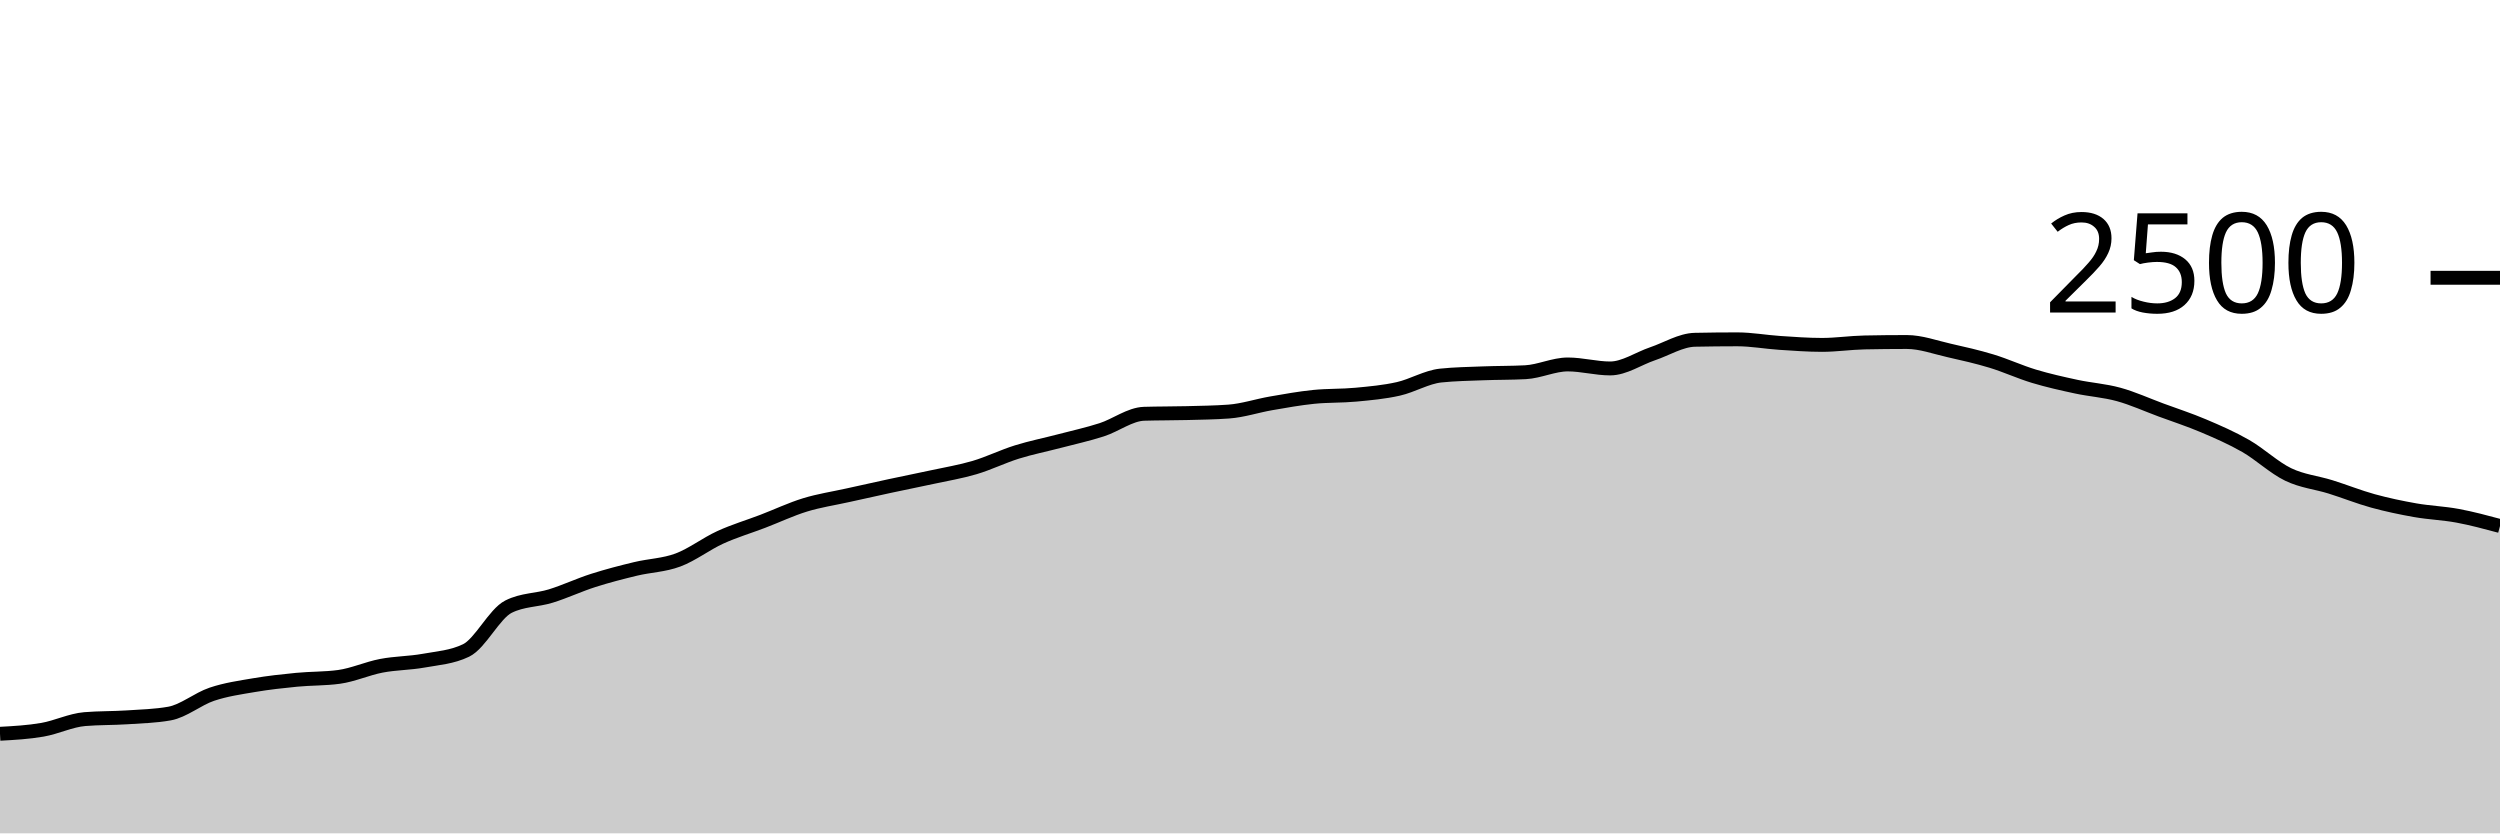
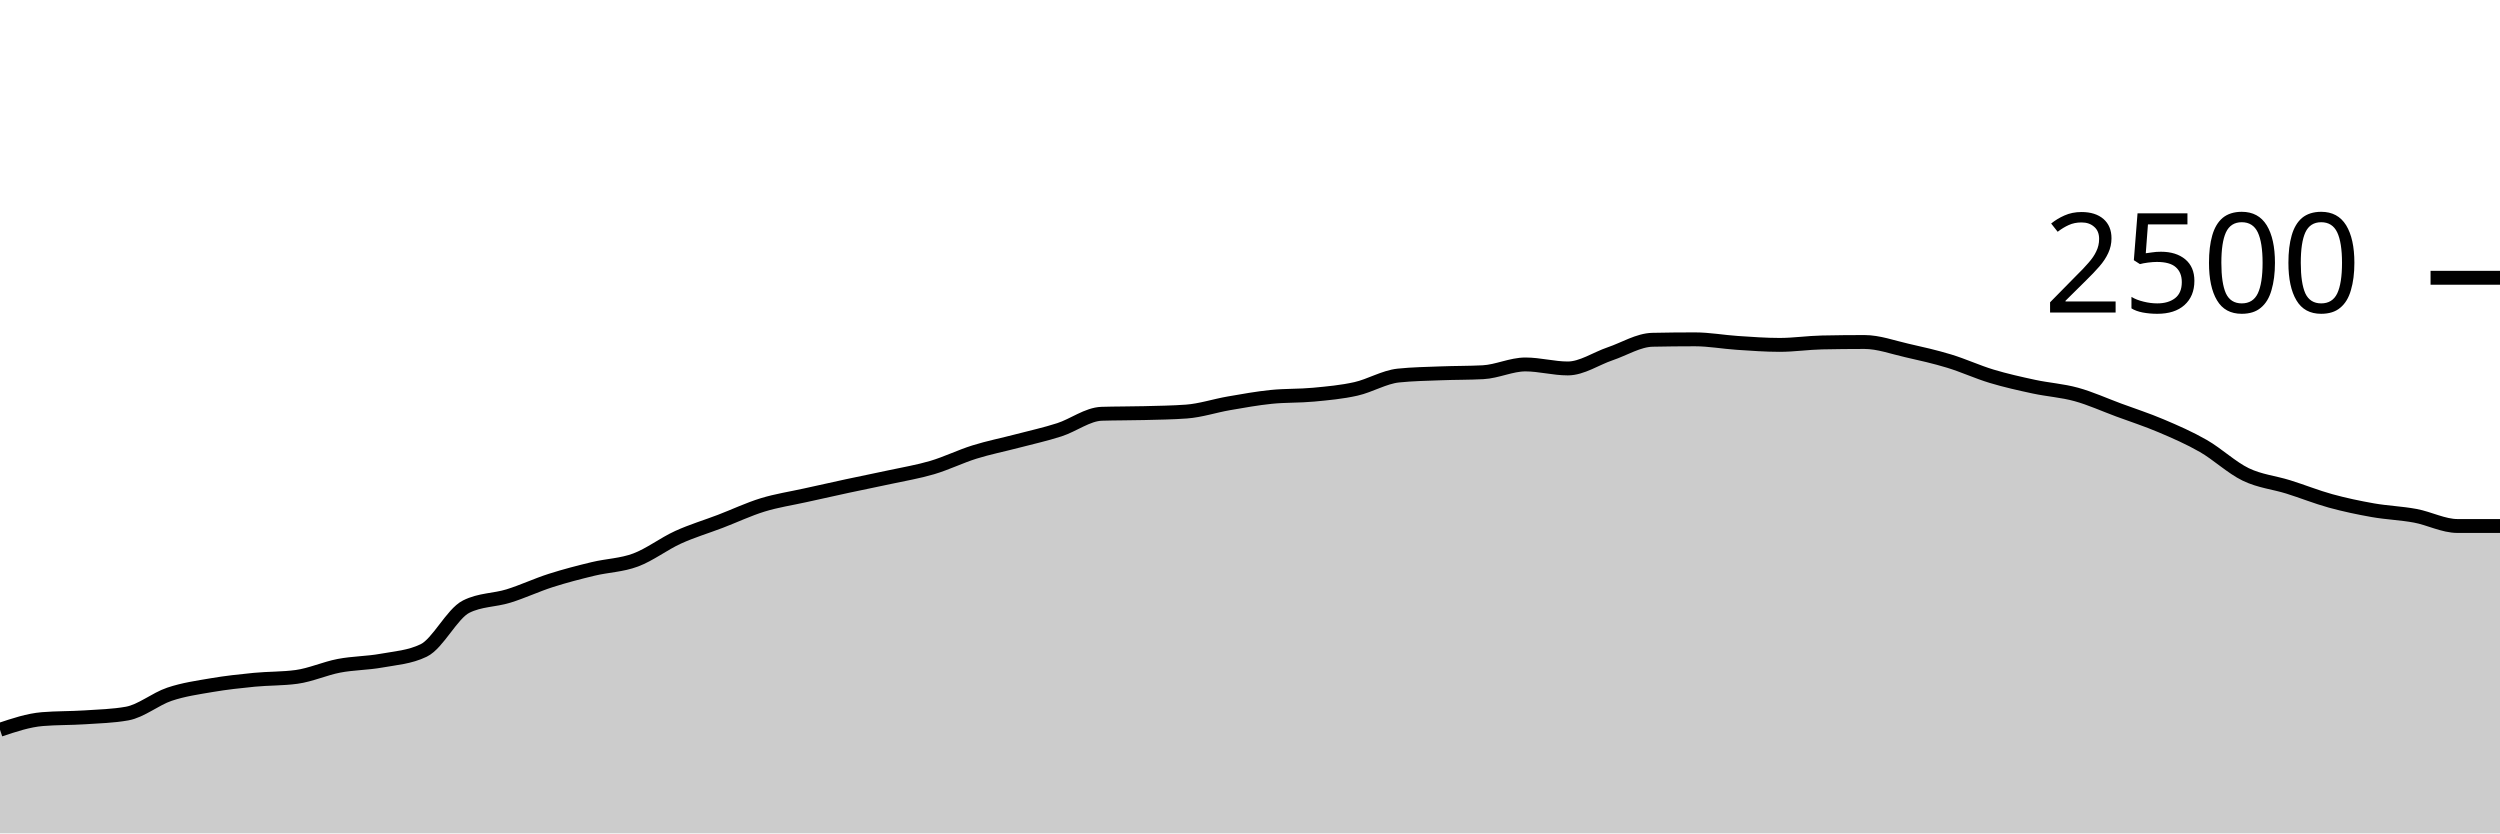
<svg xmlns="http://www.w3.org/2000/svg" viewBox="0 0 180 60">
  <g transform="translate(0,20)">
-     <path class="area" fill="rgba(0, 0, 0, 0.2)" d="M0,32.832C1.017,32.776,2.034,32.72,3.051,32.544C4.068,32.368,5.085,31.861,6.102,31.776C7.119,31.691,8.136,31.715,9.153,31.648C10.169,31.581,11.186,31.557,12.203,31.376C13.22,31.195,14.237,30.325,15.254,29.984C16.271,29.643,17.288,29.501,18.305,29.328C19.322,29.155,20.339,29.043,21.356,28.944C22.373,28.845,23.39,28.875,24.407,28.736C25.424,28.597,26.441,28.131,27.458,27.936C28.475,27.741,29.492,27.752,30.508,27.568C31.525,27.384,32.542,27.323,33.559,26.832C34.576,26.341,35.593,24.192,36.61,23.68C37.627,23.168,38.644,23.227,39.661,22.912C40.678,22.597,41.695,22.117,42.712,21.792C43.729,21.467,44.746,21.205,45.763,20.96C46.78,20.715,47.797,20.699,48.814,20.32C49.831,19.941,50.847,19.152,51.864,18.688C52.881,18.224,53.898,17.925,54.915,17.536C55.932,17.147,56.949,16.664,57.966,16.352C58.983,16.04,60,15.891,61.017,15.664C62.034,15.437,63.051,15.211,64.068,14.992C65.085,14.773,66.102,14.573,67.119,14.352C68.136,14.131,69.153,13.965,70.169,13.664C71.186,13.363,72.203,12.861,73.22,12.544C74.237,12.227,75.254,12.027,76.271,11.76C77.288,11.493,78.305,11.272,79.322,10.944C80.339,10.616,81.356,9.824,82.373,9.792C83.39,9.76,84.407,9.771,85.424,9.744C86.441,9.717,87.458,9.707,88.475,9.632C89.492,9.557,90.508,9.216,91.525,9.04C92.542,8.864,93.559,8.68,94.576,8.576C95.593,8.472,96.61,8.512,97.627,8.416C98.644,8.32,99.661,8.229,100.678,8C101.695,7.771,102.712,7.147,103.729,7.04C104.746,6.933,105.763,6.92,106.78,6.88C107.797,6.84,108.814,6.853,109.831,6.8C110.847,6.747,111.864,6.24,112.881,6.24C113.898,6.24,114.915,6.528,115.932,6.528C116.949,6.528,117.966,5.816,118.983,5.472C120,5.128,121.017,4.485,122.034,4.464C123.051,4.443,124.068,4.432,125.085,4.432C126.102,4.432,127.119,4.621,128.136,4.688C129.153,4.755,130.169,4.832,131.186,4.832C132.203,4.832,133.22,4.677,134.237,4.656C135.254,4.635,136.271,4.624,137.288,4.624C138.305,4.624,139.322,5.003,140.339,5.232C141.356,5.461,142.373,5.691,143.39,6C144.407,6.309,145.424,6.781,146.441,7.088C147.458,7.395,148.475,7.621,149.492,7.84C150.508,8.059,151.525,8.12,152.542,8.4C153.559,8.68,154.576,9.144,155.593,9.52C156.61,9.896,157.627,10.224,158.644,10.656C159.661,11.088,160.678,11.528,161.695,12.112C162.712,12.696,163.729,13.669,164.746,14.16C165.763,14.651,166.78,14.739,167.797,15.056C168.814,15.373,169.831,15.784,170.847,16.064C171.864,16.344,172.881,16.557,173.898,16.736C174.915,16.915,175.932,16.947,176.949,17.136C177.966,17.325,178.983,17.599,180,17.872L180,40C178.983,40,177.966,40,176.949,40C175.932,40,174.915,40,173.898,40C172.881,40,171.864,40,170.847,40C169.831,40,168.814,40,167.797,40C166.78,40,165.763,40,164.746,40C163.729,40,162.712,40,161.695,40C160.678,40,159.661,40,158.644,40C157.627,40,156.61,40,155.593,40C154.576,40,153.559,40,152.542,40C151.525,40,150.508,40,149.492,40C148.475,40,147.458,40,146.441,40C145.424,40,144.407,40,143.39,40C142.373,40,141.356,40,140.339,40C139.322,40,138.305,40,137.288,40C136.271,40,135.254,40,134.237,40C133.22,40,132.203,40,131.186,40C130.169,40,129.153,40,128.136,40C127.119,40,126.102,40,125.085,40C124.068,40,123.051,40,122.034,40C121.017,40,120,40,118.983,40C117.966,40,116.949,40,115.932,40C114.915,40,113.898,40,112.881,40C111.864,40,110.847,40,109.831,40C108.814,40,107.797,40,106.78,40C105.763,40,104.746,40,103.729,40C102.712,40,101.695,40,100.678,40C99.661,40,98.644,40,97.627,40C96.61,40,95.593,40,94.576,40C93.559,40,92.542,40,91.525,40C90.508,40,89.492,40,88.475,40C87.458,40,86.441,40,85.424,40C84.407,40,83.39,40,82.373,40C81.356,40,80.339,40,79.322,40C78.305,40,77.288,40,76.271,40C75.254,40,74.237,40,73.22,40C72.203,40,71.186,40,70.169,40C69.153,40,68.136,40,67.119,40C66.102,40,65.085,40,64.068,40C63.051,40,62.034,40,61.017,40C60,40,58.983,40,57.966,40C56.949,40,55.932,40,54.915,40C53.898,40,52.881,40,51.864,40C50.847,40,49.831,40,48.814,40C47.797,40,46.78,40,45.763,40C44.746,40,43.729,40,42.712,40C41.695,40,40.678,40,39.661,40C38.644,40,37.627,40,36.61,40C35.593,40,34.576,40,33.559,40C32.542,40,31.525,40,30.508,40C29.492,40,28.475,40,27.458,40C26.441,40,25.424,40,24.407,40C23.39,40,22.373,40,21.356,40C20.339,40,19.322,40,18.305,40C17.288,40,16.271,40,15.254,40C14.237,40,13.22,40,12.203,40C11.186,40,10.169,40,9.153,40C8.136,40,7.119,40,6.102,40C5.085,40,4.068,40,3.051,40C2.034,40,1.017,40,0,40Z" />
-     <path class="line" stroke="black" fill="none" d="M0,32.832C1.017,32.776,2.034,32.72,3.051,32.544C4.068,32.368,5.085,31.861,6.102,31.776C7.119,31.691,8.136,31.715,9.153,31.648C10.169,31.581,11.186,31.557,12.203,31.376C13.22,31.195,14.237,30.325,15.254,29.984C16.271,29.643,17.288,29.501,18.305,29.328C19.322,29.155,20.339,29.043,21.356,28.944C22.373,28.845,23.39,28.875,24.407,28.736C25.424,28.597,26.441,28.131,27.458,27.936C28.475,27.741,29.492,27.752,30.508,27.568C31.525,27.384,32.542,27.323,33.559,26.832C34.576,26.341,35.593,24.192,36.61,23.68C37.627,23.168,38.644,23.227,39.661,22.912C40.678,22.597,41.695,22.117,42.712,21.792C43.729,21.467,44.746,21.205,45.763,20.96C46.78,20.715,47.797,20.699,48.814,20.32C49.831,19.941,50.847,19.152,51.864,18.688C52.881,18.224,53.898,17.925,54.915,17.536C55.932,17.147,56.949,16.664,57.966,16.352C58.983,16.04,60,15.891,61.017,15.664C62.034,15.437,63.051,15.211,64.068,14.992C65.085,14.773,66.102,14.573,67.119,14.352C68.136,14.131,69.153,13.965,70.169,13.664C71.186,13.363,72.203,12.861,73.22,12.544C74.237,12.227,75.254,12.027,76.271,11.76C77.288,11.493,78.305,11.272,79.322,10.944C80.339,10.616,81.356,9.824,82.373,9.792C83.39,9.76,84.407,9.771,85.424,9.744C86.441,9.717,87.458,9.707,88.475,9.632C89.492,9.557,90.508,9.216,91.525,9.04C92.542,8.864,93.559,8.68,94.576,8.576C95.593,8.472,96.61,8.512,97.627,8.416C98.644,8.32,99.661,8.229,100.678,8C101.695,7.771,102.712,7.147,103.729,7.04C104.746,6.933,105.763,6.92,106.78,6.88C107.797,6.84,108.814,6.853,109.831,6.8C110.847,6.747,111.864,6.24,112.881,6.24C113.898,6.24,114.915,6.528,115.932,6.528C116.949,6.528,117.966,5.816,118.983,5.472C120,5.128,121.017,4.485,122.034,4.464C123.051,4.443,124.068,4.432,125.085,4.432C126.102,4.432,127.119,4.621,128.136,4.688C129.153,4.755,130.169,4.832,131.186,4.832C132.203,4.832,133.22,4.677,134.237,4.656C135.254,4.635,136.271,4.624,137.288,4.624C138.305,4.624,139.322,5.003,140.339,5.232C141.356,5.461,142.373,5.691,143.39,6C144.407,6.309,145.424,6.781,146.441,7.088C147.458,7.395,148.475,7.621,149.492,7.84C150.508,8.059,151.525,8.12,152.542,8.4C153.559,8.68,154.576,9.144,155.593,9.52C156.61,9.896,157.627,10.224,158.644,10.656C159.661,11.088,160.678,11.528,161.695,12.112C162.712,12.696,163.729,13.669,164.746,14.16C165.763,14.651,166.78,14.739,167.797,15.056C168.814,15.373,169.831,15.784,170.847,16.064C171.864,16.344,172.881,16.557,173.898,16.736C174.915,16.915,175.932,16.947,176.949,17.136C177.966,17.325,178.983,17.599,180,17.872" />
+     <path class="area" fill="rgba(0, 0, 0, 0.2)" d="M0,32.544C1.017,32.203,2.034,31.861,3.051,31.776C4.068,31.691,5.085,31.715,6.102,31.648C7.119,31.581,8.136,31.557,9.153,31.376C10.169,31.195,11.186,30.325,12.203,29.984C13.22,29.643,14.237,29.501,15.254,29.328C16.271,29.155,17.288,29.043,18.305,28.944C19.322,28.845,20.339,28.875,21.356,28.736C22.373,28.597,23.39,28.131,24.407,27.936C25.424,27.741,26.441,27.752,27.458,27.568C28.475,27.384,29.492,27.323,30.508,26.832C31.525,26.341,32.542,24.192,33.559,23.68C34.576,23.168,35.593,23.227,36.61,22.912C37.627,22.597,38.644,22.117,39.661,21.792C40.678,21.467,41.695,21.205,42.712,20.96C43.729,20.715,44.746,20.699,45.763,20.32C46.78,19.941,47.797,19.152,48.814,18.688C49.831,18.224,50.847,17.925,51.864,17.536C52.881,17.147,53.898,16.664,54.915,16.352C55.932,16.04,56.949,15.891,57.966,15.664C58.983,15.437,60,15.211,61.017,14.992C62.034,14.773,63.051,14.573,64.068,14.352C65.085,14.131,66.102,13.965,67.119,13.664C68.136,13.363,69.153,12.861,70.169,12.544C71.186,12.227,72.203,12.027,73.22,11.76C74.237,11.493,75.254,11.272,76.271,10.944C77.288,10.616,78.305,9.824,79.322,9.792C80.339,9.76,81.356,9.771,82.373,9.744C83.39,9.717,84.407,9.707,85.424,9.632C86.441,9.557,87.458,9.216,88.475,9.04C89.492,8.864,90.508,8.68,91.525,8.576C92.542,8.472,93.559,8.512,94.576,8.416C95.593,8.32,96.61,8.229,97.627,8C98.644,7.771,99.661,7.147,100.678,7.04C101.695,6.933,102.712,6.92,103.729,6.88C104.746,6.84,105.763,6.853,106.78,6.8C107.797,6.747,108.814,6.24,109.831,6.24C110.847,6.24,111.864,6.528,112.881,6.528C113.898,6.528,114.915,5.816,115.932,5.472C116.949,5.128,117.966,4.485,118.983,4.464C120,4.443,121.017,4.432,122.034,4.432C123.051,4.432,124.068,4.621,125.085,4.688C126.102,4.755,127.119,4.832,128.136,4.832C129.153,4.832,130.169,4.677,131.186,4.656C132.203,4.635,133.22,4.624,134.237,4.624C135.254,4.624,136.271,5.003,137.288,5.232C138.305,5.461,139.322,5.691,140.339,6C141.356,6.309,142.373,6.781,143.39,7.088C144.407,7.395,145.424,7.621,146.441,7.84C147.458,8.059,148.475,8.12,149.492,8.4C150.508,8.68,151.525,9.144,152.542,9.52C153.559,9.896,154.576,10.224,155.593,10.656C156.61,11.088,157.627,11.528,158.644,12.112C159.661,12.696,160.678,13.669,161.695,14.16C162.712,14.651,163.729,14.739,164.746,15.056C165.763,15.373,166.78,15.784,167.797,16.064C168.814,16.344,169.831,16.557,170.847,16.736C171.864,16.915,172.881,16.947,173.898,17.136C174.915,17.325,175.932,17.872,176.949,17.872C177.966,17.872,178.983,17.872,180,17.872L180,40C178.983,40,177.966,40,176.949,40C175.932,40,174.915,40,173.898,40C172.881,40,171.864,40,170.847,40C169.831,40,168.814,40,167.797,40C166.78,40,165.763,40,164.746,40C163.729,40,162.712,40,161.695,40C160.678,40,159.661,40,158.644,40C157.627,40,156.61,40,155.593,40C154.576,40,153.559,40,152.542,40C151.525,40,150.508,40,149.492,40C148.475,40,147.458,40,146.441,40C145.424,40,144.407,40,143.39,40C142.373,40,141.356,40,140.339,40C139.322,40,138.305,40,137.288,40C136.271,40,135.254,40,134.237,40C133.22,40,132.203,40,131.186,40C130.169,40,129.153,40,128.136,40C127.119,40,126.102,40,125.085,40C124.068,40,123.051,40,122.034,40C121.017,40,120,40,118.983,40C117.966,40,116.949,40,115.932,40C114.915,40,113.898,40,112.881,40C111.864,40,110.847,40,109.831,40C108.814,40,107.797,40,106.78,40C105.763,40,104.746,40,103.729,40C102.712,40,101.695,40,100.678,40C99.661,40,98.644,40,97.627,40C96.61,40,95.593,40,94.576,40C93.559,40,92.542,40,91.525,40C90.508,40,89.492,40,88.475,40C87.458,40,86.441,40,85.424,40C84.407,40,83.39,40,82.373,40C81.356,40,80.339,40,79.322,40C78.305,40,77.288,40,76.271,40C75.254,40,74.237,40,73.22,40C72.203,40,71.186,40,70.169,40C69.153,40,68.136,40,67.119,40C66.102,40,65.085,40,64.068,40C63.051,40,62.034,40,61.017,40C60,40,58.983,40,57.966,40C56.949,40,55.932,40,54.915,40C53.898,40,52.881,40,51.864,40C50.847,40,49.831,40,48.814,40C47.797,40,46.78,40,45.763,40C44.746,40,43.729,40,42.712,40C41.695,40,40.678,40,39.661,40C38.644,40,37.627,40,36.61,40C35.593,40,34.576,40,33.559,40C32.542,40,31.525,40,30.508,40C29.492,40,28.475,40,27.458,40C26.441,40,25.424,40,24.407,40C23.39,40,22.373,40,21.356,40C20.339,40,19.322,40,18.305,40C17.288,40,16.271,40,15.254,40C14.237,40,13.22,40,12.203,40C11.186,40,10.169,40,9.153,40C8.136,40,7.119,40,6.102,40C5.085,40,4.068,40,3.051,40C2.034,40,1.017,40,0,40Z" />
+     <path class="line" stroke="black" fill="none" d="M0,32.544C1.017,32.203,2.034,31.861,3.051,31.776C4.068,31.691,5.085,31.715,6.102,31.648C7.119,31.581,8.136,31.557,9.153,31.376C10.169,31.195,11.186,30.325,12.203,29.984C13.22,29.643,14.237,29.501,15.254,29.328C16.271,29.155,17.288,29.043,18.305,28.944C19.322,28.845,20.339,28.875,21.356,28.736C22.373,28.597,23.39,28.131,24.407,27.936C25.424,27.741,26.441,27.752,27.458,27.568C28.475,27.384,29.492,27.323,30.508,26.832C31.525,26.341,32.542,24.192,33.559,23.68C34.576,23.168,35.593,23.227,36.61,22.912C37.627,22.597,38.644,22.117,39.661,21.792C40.678,21.467,41.695,21.205,42.712,20.96C43.729,20.715,44.746,20.699,45.763,20.32C46.78,19.941,47.797,19.152,48.814,18.688C49.831,18.224,50.847,17.925,51.864,17.536C52.881,17.147,53.898,16.664,54.915,16.352C55.932,16.04,56.949,15.891,57.966,15.664C58.983,15.437,60,15.211,61.017,14.992C62.034,14.773,63.051,14.573,64.068,14.352C65.085,14.131,66.102,13.965,67.119,13.664C68.136,13.363,69.153,12.861,70.169,12.544C71.186,12.227,72.203,12.027,73.22,11.76C74.237,11.493,75.254,11.272,76.271,10.944C77.288,10.616,78.305,9.824,79.322,9.792C80.339,9.76,81.356,9.771,82.373,9.744C83.39,9.717,84.407,9.707,85.424,9.632C86.441,9.557,87.458,9.216,88.475,9.04C89.492,8.864,90.508,8.68,91.525,8.576C92.542,8.472,93.559,8.512,94.576,8.416C95.593,8.32,96.61,8.229,97.627,8C98.644,7.771,99.661,7.147,100.678,7.04C101.695,6.933,102.712,6.92,103.729,6.88C104.746,6.84,105.763,6.853,106.78,6.8C107.797,6.747,108.814,6.24,109.831,6.24C110.847,6.24,111.864,6.528,112.881,6.528C113.898,6.528,114.915,5.816,115.932,5.472C116.949,5.128,117.966,4.485,118.983,4.464C120,4.443,121.017,4.432,122.034,4.432C123.051,4.432,124.068,4.621,125.085,4.688C126.102,4.755,127.119,4.832,128.136,4.832C129.153,4.832,130.169,4.677,131.186,4.656C132.203,4.635,133.22,4.624,134.237,4.624C135.254,4.624,136.271,5.003,137.288,5.232C138.305,5.461,139.322,5.691,140.339,6C141.356,6.309,142.373,6.781,143.39,7.088C144.407,7.395,145.424,7.621,146.441,7.84C147.458,8.059,148.475,8.12,149.492,8.4C150.508,8.68,151.525,9.144,152.542,9.52C153.559,9.896,154.576,10.224,155.593,10.656C156.61,11.088,157.627,11.528,158.644,12.112C159.661,12.696,160.678,13.669,161.695,14.16C162.712,14.651,163.729,14.739,164.746,15.056C165.763,15.373,166.78,15.784,167.797,16.064C168.814,16.344,169.831,16.557,170.847,16.736C171.864,16.915,172.881,16.947,173.898,17.136C174.915,17.325,175.932,17.872,176.949,17.872C177.966,17.872,178.983,17.872,180,17.872" />
    <path class="axis-ceiling" stroke-width="1" stroke="black" fill="none" d="M175,0L180,0" />
    <text class="axis-ceiling-label" font-family="sans-serif" text-anchor="end" font-size="10px" x="170" y="2.5">2500</text>
  </g>
</svg>
